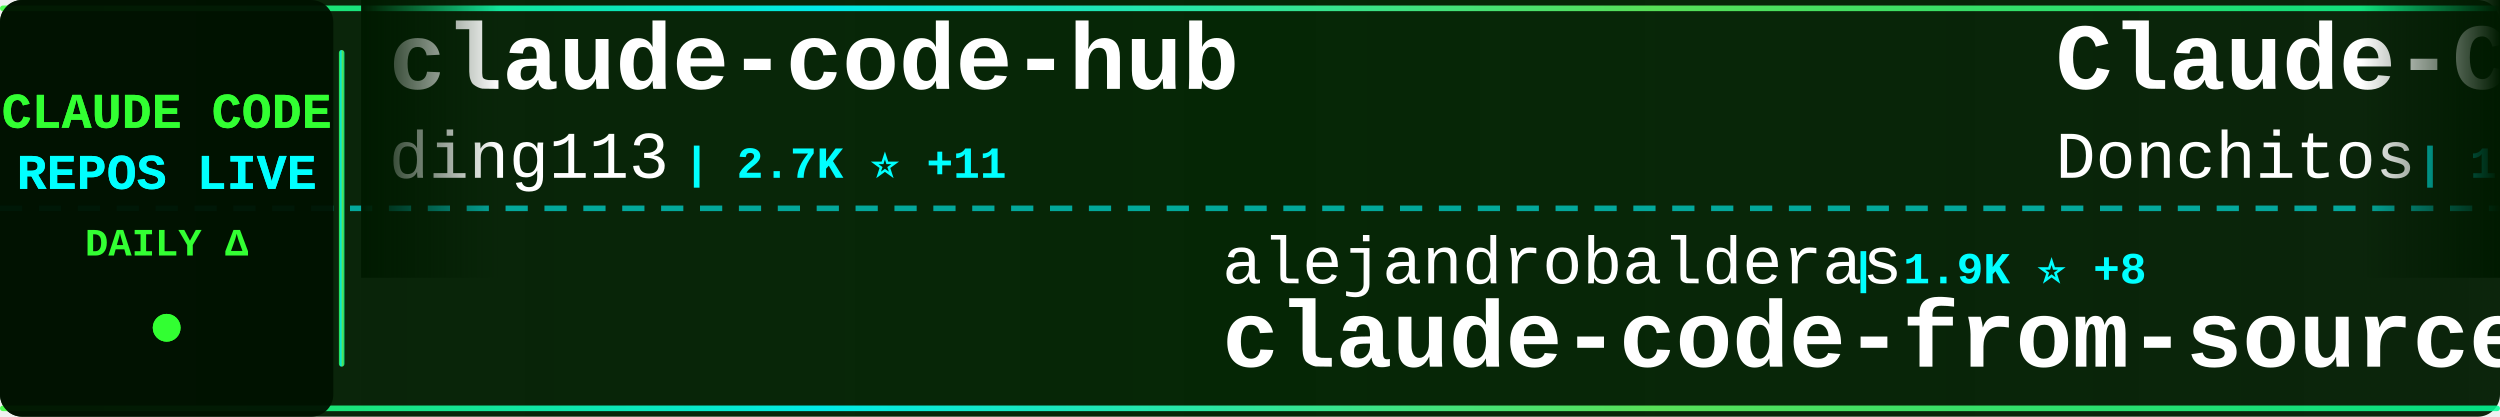
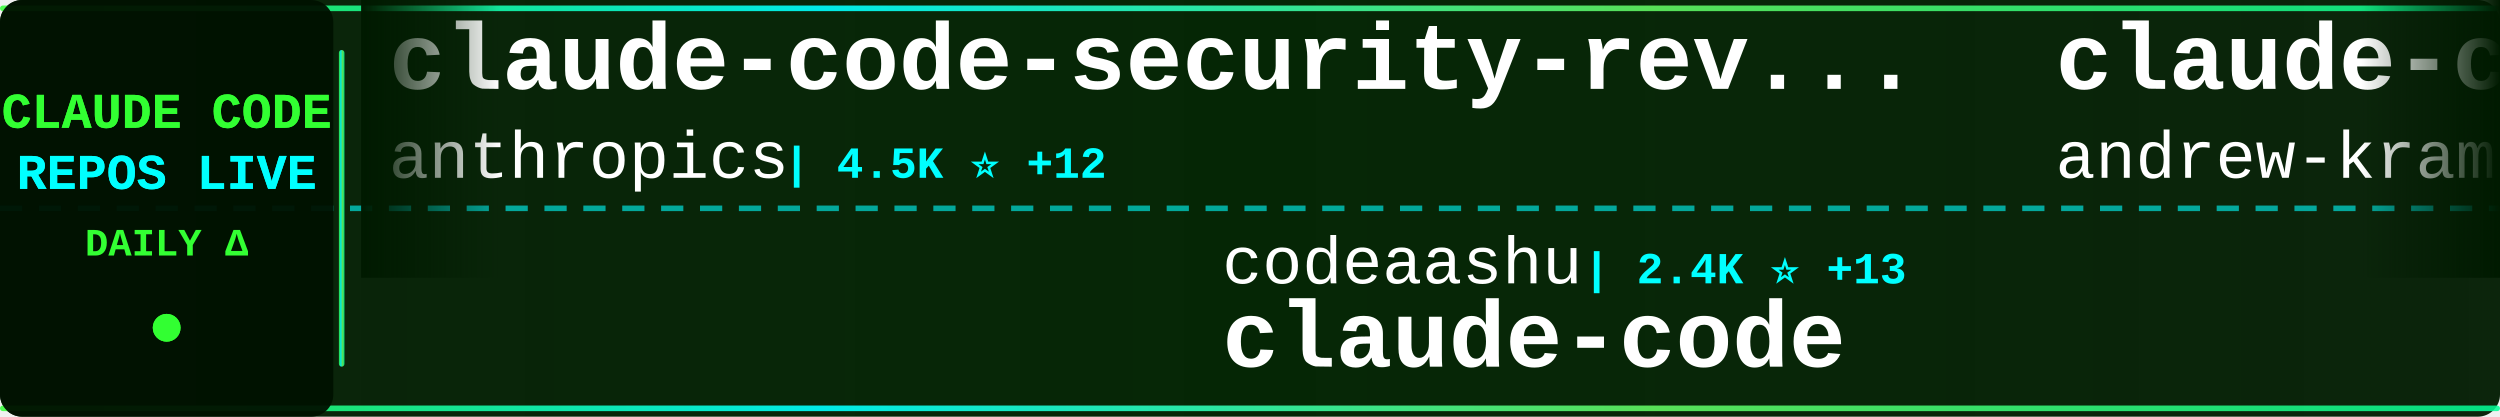
<svg xmlns="http://www.w3.org/2000/svg" width="900" height="150">
  <defs>
    <linearGradient id="tickerBg" x1="0%" y1="0%" x2="100%" y2="0%">
      <stop offset="0%" style="stop-color:#001a00;stop-opacity:0.95" />
      <stop offset="50%" style="stop-color:#002200;stop-opacity:0.98" />
      <stop offset="100%" style="stop-color:#001a00;stop-opacity:0.95" />
    </linearGradient>
    <linearGradient id="borderGrad" x1="0%" y1="0%" x2="100%" y2="0%">
      <stop offset="0%" style="stop-color:#33ff33;stop-opacity:0.85">
        <animate attributeName="stop-opacity" values="0.85;1;0.85" dur="2s" repeatCount="indefinite" />
      </stop>
      <stop offset="33%" style="stop-color:#00ffff;stop-opacity:0.9">
        <animate attributeName="stop-opacity" values="0.9;1;0.9" dur="2.2s" repeatCount="indefinite" />
      </stop>
      <stop offset="66%" style="stop-color:#66ff66;stop-opacity:0.85">
        <animate attributeName="stop-opacity" values="0.85;1;0.85" dur="1.8s" repeatCount="indefinite" />
      </stop>
      <stop offset="100%" style="stop-color:#00ff99;stop-opacity:0.85">
        <animate attributeName="stop-opacity" values="0.85;1;0.85" dur="2s" repeatCount="indefinite" />
      </stop>
    </linearGradient>
    <filter id="textGlow">
      <feGaussianBlur stdDeviation="0.1" result="coloredBlur" />
      <feMerge>
        <feMergeNode in="coloredBlur" />
        <feMergeNode in="SourceGraphic" />
      </feMerge>
    </filter>
    <filter id="metricGlow">
      <feGaussianBlur stdDeviation="0.2" result="coloredBlur" />
      <feMerge>
        <feMergeNode in="coloredBlur" />
        <feMergeNode in="SourceGraphic" />
      </feMerge>
    </filter>
    <linearGradient id="leftFade" x1="0%" y1="0%" x2="100%" y2="0%">
      <stop offset="0%" style="stop-color:#001a00;stop-opacity:1" />
      <stop offset="100%" style="stop-color:#001a00;stop-opacity:0" />
    </linearGradient>
    <linearGradient id="rightFade" x1="0%" y1="0%" x2="100%" y2="0%">
      <stop offset="0%" style="stop-color:#001a00;stop-opacity:0" />
      <stop offset="100%" style="stop-color:#001a00;stop-opacity:1" />
    </linearGradient>
  </defs>
  <rect width="900" height="150" fill="url(#tickerBg)" rx="8" />
  <rect x="0" y="2" width="900" height="2" fill="url(#borderGrad)" rx="1" />
  <rect x="0" y="146" width="900" height="2" fill="url(#borderGrad)" rx="1" />
  <line x1="0" y1="75" x2="900" y2="75" stroke="#00ffff" stroke-width="2" stroke-dasharray="8 6" opacity="0.6" />
  <rect x="0" y="0" width="120" height="150" fill="#001100" opacity="0.95" rx="8" />
  <text x="60" y="46" font-family="'Courier New', monospace" font-size="18" font-weight="bold" fill="#33ff33" text-anchor="middle" filter="url(#textGlow)">
    CLAUDE CODE
  </text>
  <text x="60" y="68" font-family="'Courier New', monospace" font-size="18" font-weight="bold" fill="#00ffff" text-anchor="middle" filter="url(#textGlow)">
    REPOS LIVE
  </text>
  <text x="60" y="92" font-family="'Courier New', monospace" font-size="14" font-weight="bold" fill="#33ff33" text-anchor="middle">
    DAILY Δ
  </text>
  <circle cx="60" cy="118" r="5" fill="#33ff33" filter="url(#metricGlow)">
    <animate attributeName="r" values="4;6;4" dur="1.5s" repeatCount="indefinite" />
    <animate attributeName="opacity" values="0.6;1;0.6" dur="1.5s" repeatCount="indefinite" />
  </circle>
  <rect x="122" y="18" width="2" height="114" fill="url(#borderGrad)" rx="1" />
  <clipPath id="tickerClip">
    <rect x="130" y="0" width="770" height="150" />
  </clipPath>
  <g clip-path="url(#tickerClip)">
    <g id="tickerItems">
      <animateTransform attributeName="transform" attributeType="XML" type="translate" from="0 0" to="-3000 0" dur="54s" repeatCount="indefinite" />
      <g transform="translate(0, 0)">
-         <text x="140" y="32" font-family="'Courier New', monospace" font-size="34" font-weight="bold" fill="#ffffff">claude-code-hub</text>
-         <text x="140" y="64" font-family="'Courier New', monospace" font-size="24" font-weight="normal" fill="#ffffff" opacity="1.0">ding113</text>
-         <text x="246" y="64" font-family="'Courier New', monospace" font-size="16" font-weight="bold" fill="#00ffff"> | 2.7K ⭐ +11</text>
+         <text x="140" y="32" font-family="'Courier New', monospace" font-size="34" font-weight="bold" fill="#ffffff">claude-code-security-rev...</text>
+         <text x="140" y="64" font-family="'Courier New', monospace" font-size="24" font-weight="normal" fill="#ffffff" opacity="1.0">anthropics</text>
+         <text x="282" y="64" font-family="'Courier New', monospace" font-size="16" font-weight="bold" fill="#00ffff"> | 4.5K ⭐ +12</text>
      </g>
      <g transform="translate(300, 0)">
+         <text x="140" y="102" font-family="'Courier New', monospace" font-size="24" font-weight="normal" fill="#ffffff" opacity="1.0">codeaashu</text>
+         <text x="270" y="102" font-family="'Courier New', monospace" font-size="16" font-weight="bold" fill="#00ffff"> | 2.4K ⭐ +13</text>
+         <text x="140" y="132" font-family="'Courier New', monospace" font-size="34" font-weight="bold" fill="#ffffff">claude-code</text>
+       </g>
+       <g transform="translate(600, 0)">
+         <text x="140" y="32" font-family="'Courier New', monospace" font-size="34" font-weight="bold" fill="#ffffff">claude-code-source-build</text>
+         <text x="140" y="64" font-family="'Courier New', monospace" font-size="24" font-weight="normal" fill="#ffffff" opacity="1.0">andrew-kramer-inno</text>
+         <text x="378" y="64" font-family="'Courier New', monospace" font-size="16" font-weight="bold" fill="#00ffff"> | 582 ⭐</text>
+       </g>
+       <g transform="translate(900, 0)">
+         <text x="140" y="102" font-family="'Courier New', monospace" font-size="24" font-weight="normal" fill="#ffffff" opacity="1.0">ding113</text>
+         <text x="246" y="102" font-family="'Courier New', monospace" font-size="16" font-weight="bold" fill="#00ffff"> | 2.7K ⭐ +11</text>
+         <text x="140" y="132" font-family="'Courier New', monospace" font-size="34" font-weight="bold" fill="#ffffff">claude-code-hub</text>
+       </g>
+       <g transform="translate(1200, 0)">
+         <text x="140" y="32" font-family="'Courier New', monospace" font-size="34" font-weight="bold" fill="#ffffff">claude-code-proxy</text>
+         <text x="140" y="64" font-family="'Courier New', monospace" font-size="24" font-weight="normal" fill="#ffffff" opacity="1.0">1rgs</text>
+         <text x="210" y="64" font-family="'Courier New', monospace" font-size="16" font-weight="bold" fill="#00ffff"> | 3.5K ⭐ +5</text>
+       </g>
+       <g transform="translate(1500, 0)">
+         <text x="140" y="102" font-family="'Courier New', monospace" font-size="24" font-weight="normal" fill="#ffffff" opacity="1.0">Maciek-roboblog</text>
+         <text x="342" y="102" font-family="'Courier New', monospace" font-size="16" font-weight="bold" fill="#00ffff"> | 7.9K ⭐ +7</text>
+         <text x="140" y="132" font-family="'Courier New', monospace" font-size="34" font-weight="bold" fill="#ffffff">Claude-Code-Usage-Monito...</text>
+       </g>
+       <g transform="translate(1800, 0)">
+         <text x="140" y="32" font-family="'Courier New', monospace" font-size="34" font-weight="bold" fill="#ffffff">learn-claude-code</text>
+         <text x="140" y="64" font-family="'Courier New', monospace" font-size="24" font-weight="normal" fill="#ffffff" opacity="1.0">shareAI-lab</text>
+         <text x="294" y="64" font-family="'Courier New', monospace" font-size="16" font-weight="bold" fill="#00ffff"> | 58.0K ⭐ +133</text>
+       </g>
+       <g transform="translate(2100, 0)">
        <text x="140" y="102" font-family="'Courier New', monospace" font-size="24" font-weight="normal" fill="#ffffff" opacity="1.0">alejandrobalderas</text>
-         <text x="366" y="102" font-family="'Courier New', monospace" font-size="16" font-weight="bold" fill="#00ffff"> | 1.9K ⭐ +8</text>
+         <text x="366" y="102" font-family="'Courier New', monospace" font-size="16" font-weight="bold" fill="#00ffff"> | 1.9K ⭐ +6</text>
        <text x="140" y="132" font-family="'Courier New', monospace" font-size="34" font-weight="bold" fill="#ffffff">claude-code-from-source</text>
      </g>
-       <g transform="translate(600, 0)">
-         <text x="140" y="32" font-family="'Courier New', monospace" font-size="34" font-weight="bold" fill="#ffffff">Claude-Code-Game-Studios</text>
-         <text x="140" y="64" font-family="'Courier New', monospace" font-size="24" font-weight="normal" fill="#ffffff" opacity="1.0">Donchitos</text>
-         <text x="270" y="64" font-family="'Courier New', monospace" font-size="16" font-weight="bold" fill="#00ffff"> | 17.1K ⭐ +134</text>
-       </g>
-       <g transform="translate(900, 0)">
-         <text x="140" y="102" font-family="'Courier New', monospace" font-size="24" font-weight="normal" fill="#ffffff" opacity="1.0">anthropics</text>
-         <text x="282" y="102" font-family="'Courier New', monospace" font-size="16" font-weight="bold" fill="#00ffff"> | 127.6K ⭐ +395</text>
-         <text x="140" y="132" font-family="'Courier New', monospace" font-size="34" font-weight="bold" fill="#ffffff">skills</text>
-       </g>
-       <g transform="translate(1200, 0)">
-         <text x="140" y="32" font-family="'Courier New', monospace" font-size="34" font-weight="bold" fill="#ffffff">claude-code-telegram</text>
-         <text x="140" y="64" font-family="'Courier New', monospace" font-size="24" font-weight="normal" fill="#ffffff" opacity="1.0">RichardAtCT</text>
-         <text x="294" y="64" font-family="'Courier New', monospace" font-size="16" font-weight="bold" fill="#00ffff"> | 2.5K ⭐ +3</text>
-       </g>
-       <g transform="translate(1500, 0)">
-         <text x="140" y="102" font-family="'Courier New', monospace" font-size="24" font-weight="normal" fill="#ffffff" opacity="1.0">huangserva</text>
-         <text x="282" y="102" font-family="'Courier New', monospace" font-size="16" font-weight="bold" fill="#00ffff"> | 571 ⭐</text>
-         <text x="140" y="132" font-family="'Courier New', monospace" font-size="34" font-weight="bold" fill="#ffffff">claude-code-cli</text>
-       </g>
-       <g transform="translate(1800, 0)">
-         <text x="140" y="32" font-family="'Courier New', monospace" font-size="34" font-weight="bold" fill="#ffffff">ClaudeCodeAgents</text>
-         <text x="140" y="64" font-family="'Courier New', monospace" font-size="24" font-weight="normal" fill="#ffffff" opacity="1.0">darcyegb</text>
-         <text x="258" y="64" font-family="'Courier New', monospace" font-size="16" font-weight="bold" fill="#00ffff"> | 679 ⭐ +2</text>
-       </g>
-       <g transform="translate(2100, 0)">
-         <text x="140" y="102" font-family="'Courier New', monospace" font-size="24" font-weight="normal" fill="#ffffff" opacity="1.0">disler</text>
-         <text x="234" y="102" font-family="'Courier New', monospace" font-size="16" font-weight="bold" fill="#00ffff"> | 3.6K ⭐ +7</text>
-         <text x="140" y="132" font-family="'Courier New', monospace" font-size="34" font-weight="bold" fill="#ffffff">claude-code-hooks-master...</text>
-       </g>
      <g transform="translate(2400, 0)">
-         <text x="140" y="32" font-family="'Courier New', monospace" font-size="34" font-weight="bold" fill="#ffffff">claude-code</text>
-         <text x="140" y="64" font-family="'Courier New', monospace" font-size="24" font-weight="normal" fill="#ffffff" opacity="1.0">VineeTagarwaL-code</text>
-         <text x="378" y="64" font-family="'Courier New', monospace" font-size="16" font-weight="bold" fill="#00ffff"> | 274 ⭐</text>
+         <text x="140" y="32" font-family="'Courier New', monospace" font-size="34" font-weight="bold" fill="#ffffff">claude_code_src</text>
+         <text x="140" y="64" font-family="'Courier New', monospace" font-size="24" font-weight="normal" fill="#ffffff" opacity="1.0">ponponon</text>
+         <text x="258" y="64" font-family="'Courier New', monospace" font-size="16" font-weight="bold" fill="#00ffff"> | 2.2K ⭐ +4</text>
      </g>
      <g transform="translate(2700, 0)">
-         <text x="140" y="102" font-family="'Courier New', monospace" font-size="24" font-weight="normal" fill="#ffffff" opacity="1.0">VoltAgent</text>
-         <text x="270" y="102" font-family="'Courier New', monospace" font-size="16" font-weight="bold" fill="#00ffff"> | 19.0K ⭐ +62</text>
-         <text x="140" y="132" font-family="'Courier New', monospace" font-size="34" font-weight="bold" fill="#ffffff">awesome-claude-code-suba...</text>
+         <text x="140" y="102" font-family="'Courier New', monospace" font-size="24" font-weight="normal" fill="#ffffff" opacity="1.0">sugyan</text>
+         <text x="234" y="102" font-family="'Courier New', monospace" font-size="16" font-weight="bold" fill="#00ffff"> | 1.1K ⭐ +4</text>
+         <text x="140" y="132" font-family="'Courier New', monospace" font-size="34" font-weight="bold" fill="#ffffff">claude-code-webui</text>
      </g>
      <g transform="translate(3000, 0)">
-         <text x="140" y="32" font-family="'Courier New', monospace" font-size="34" font-weight="bold" fill="#ffffff">claude-code-hub</text>
-         <text x="140" y="64" font-family="'Courier New', monospace" font-size="24" font-weight="normal" fill="#ffffff" opacity="1.0">ding113</text>
-         <text x="246" y="64" font-family="'Courier New', monospace" font-size="16" font-weight="bold" fill="#00ffff"> | 2.7K ⭐ +11</text>
+         <text x="140" y="32" font-family="'Courier New', monospace" font-size="34" font-weight="bold" fill="#ffffff">claude-code-security-rev...</text>
+         <text x="140" y="64" font-family="'Courier New', monospace" font-size="24" font-weight="normal" fill="#ffffff" opacity="1.0">anthropics</text>
+         <text x="282" y="64" font-family="'Courier New', monospace" font-size="16" font-weight="bold" fill="#00ffff"> | 4.5K ⭐ +12</text>
      </g>
      <g transform="translate(3300, 0)">
-         <text x="140" y="102" font-family="'Courier New', monospace" font-size="24" font-weight="normal" fill="#ffffff" opacity="1.0">alejandrobalderas</text>
-         <text x="366" y="102" font-family="'Courier New', monospace" font-size="16" font-weight="bold" fill="#00ffff"> | 1.9K ⭐ +8</text>
-         <text x="140" y="132" font-family="'Courier New', monospace" font-size="34" font-weight="bold" fill="#ffffff">claude-code-from-source</text>
+         <text x="140" y="102" font-family="'Courier New', monospace" font-size="24" font-weight="normal" fill="#ffffff" opacity="1.0">codeaashu</text>
+         <text x="270" y="102" font-family="'Courier New', monospace" font-size="16" font-weight="bold" fill="#00ffff"> | 2.4K ⭐ +13</text>
+         <text x="140" y="132" font-family="'Courier New', monospace" font-size="34" font-weight="bold" fill="#ffffff">claude-code</text>
      </g>
      <g transform="translate(3600, 0)">
-         <text x="140" y="32" font-family="'Courier New', monospace" font-size="34" font-weight="bold" fill="#ffffff">Claude-Code-Game-Studios</text>
-         <text x="140" y="64" font-family="'Courier New', monospace" font-size="24" font-weight="normal" fill="#ffffff" opacity="1.0">Donchitos</text>
-         <text x="270" y="64" font-family="'Courier New', monospace" font-size="16" font-weight="bold" fill="#00ffff"> | 17.1K ⭐ +134</text>
+         <text x="140" y="32" font-family="'Courier New', monospace" font-size="34" font-weight="bold" fill="#ffffff">claude-code-source-build</text>
+         <text x="140" y="64" font-family="'Courier New', monospace" font-size="24" font-weight="normal" fill="#ffffff" opacity="1.0">andrew-kramer-inno</text>
+         <text x="378" y="64" font-family="'Courier New', monospace" font-size="16" font-weight="bold" fill="#00ffff"> | 582 ⭐</text>
      </g>
      <g transform="translate(3900, 0)">
-         <text x="140" y="102" font-family="'Courier New', monospace" font-size="24" font-weight="normal" fill="#ffffff" opacity="1.0">anthropics</text>
-         <text x="282" y="102" font-family="'Courier New', monospace" font-size="16" font-weight="bold" fill="#00ffff"> | 127.6K ⭐ +395</text>
-         <text x="140" y="132" font-family="'Courier New', monospace" font-size="34" font-weight="bold" fill="#ffffff">skills</text>
+         <text x="140" y="102" font-family="'Courier New', monospace" font-size="24" font-weight="normal" fill="#ffffff" opacity="1.0">ding113</text>
+         <text x="246" y="102" font-family="'Courier New', monospace" font-size="16" font-weight="bold" fill="#00ffff"> | 2.7K ⭐ +11</text>
+         <text x="140" y="132" font-family="'Courier New', monospace" font-size="34" font-weight="bold" fill="#ffffff">claude-code-hub</text>
      </g>
    </g>
  </g>
  <rect x="130" y="0" width="50" height="100" fill="url(#leftFade)" />
  <rect x="850" y="0" width="50" height="100" fill="url(#rightFade)" />
</svg>
